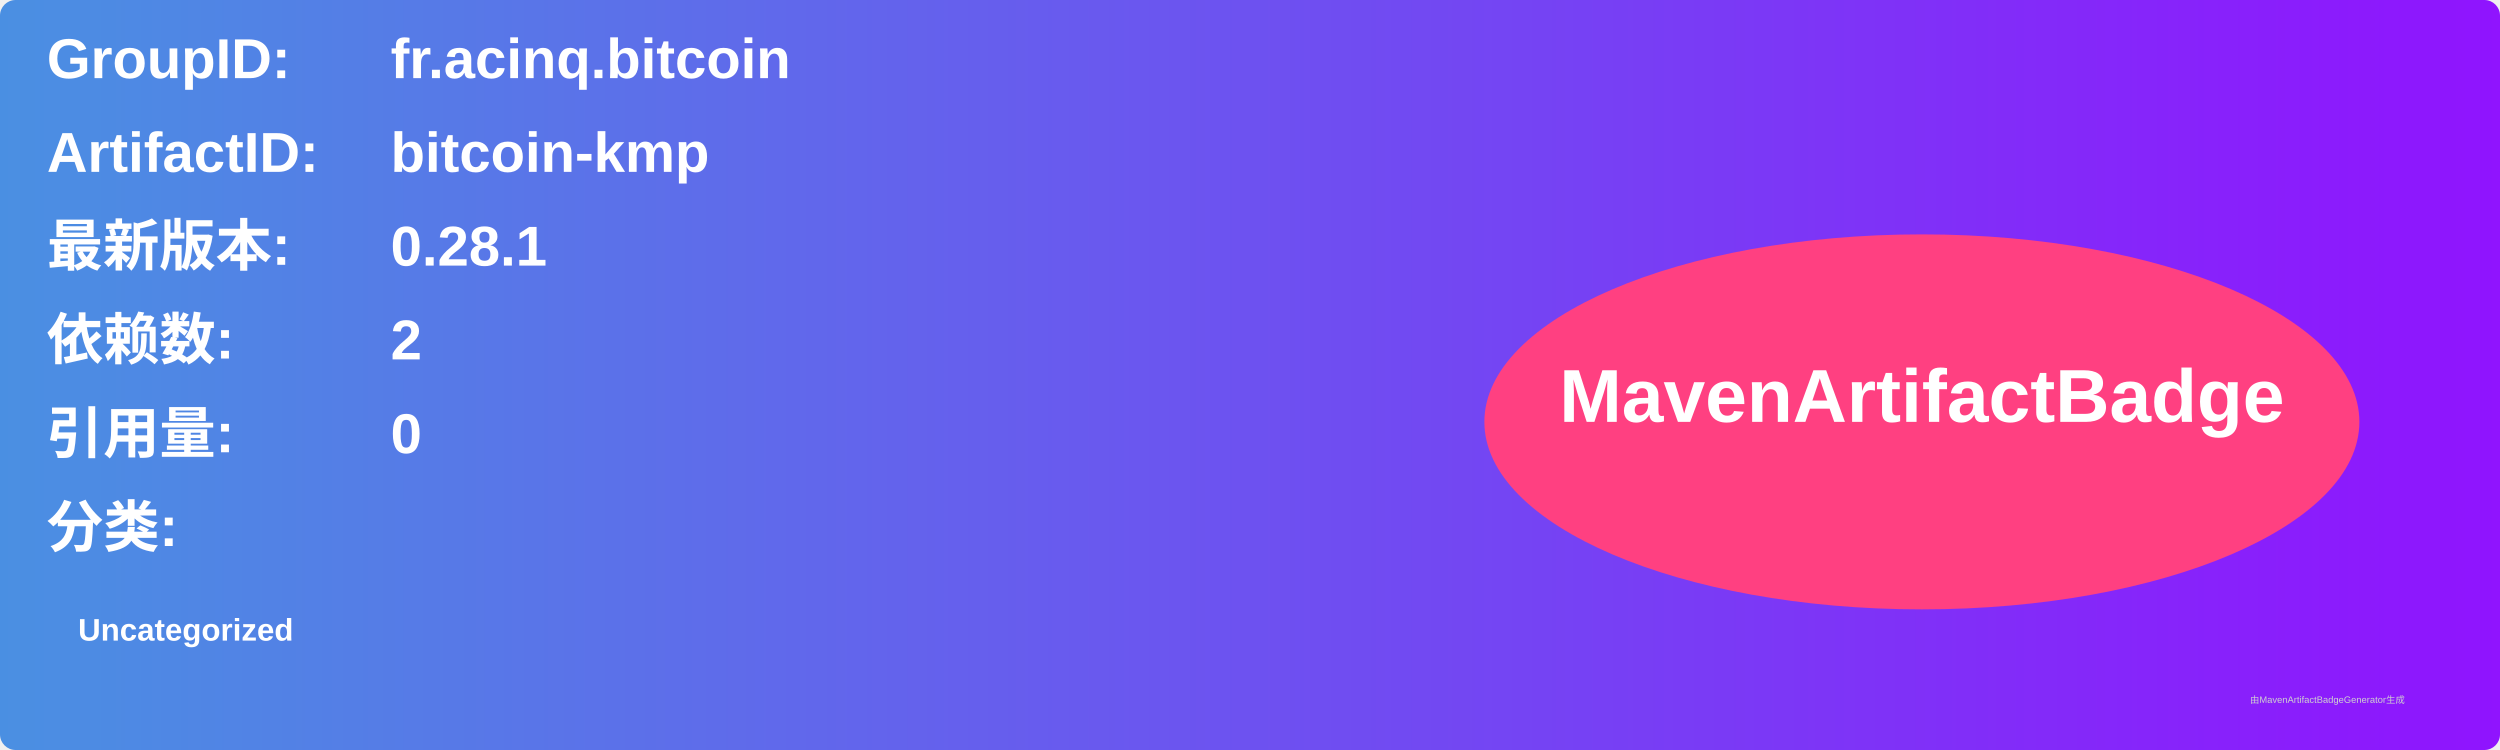
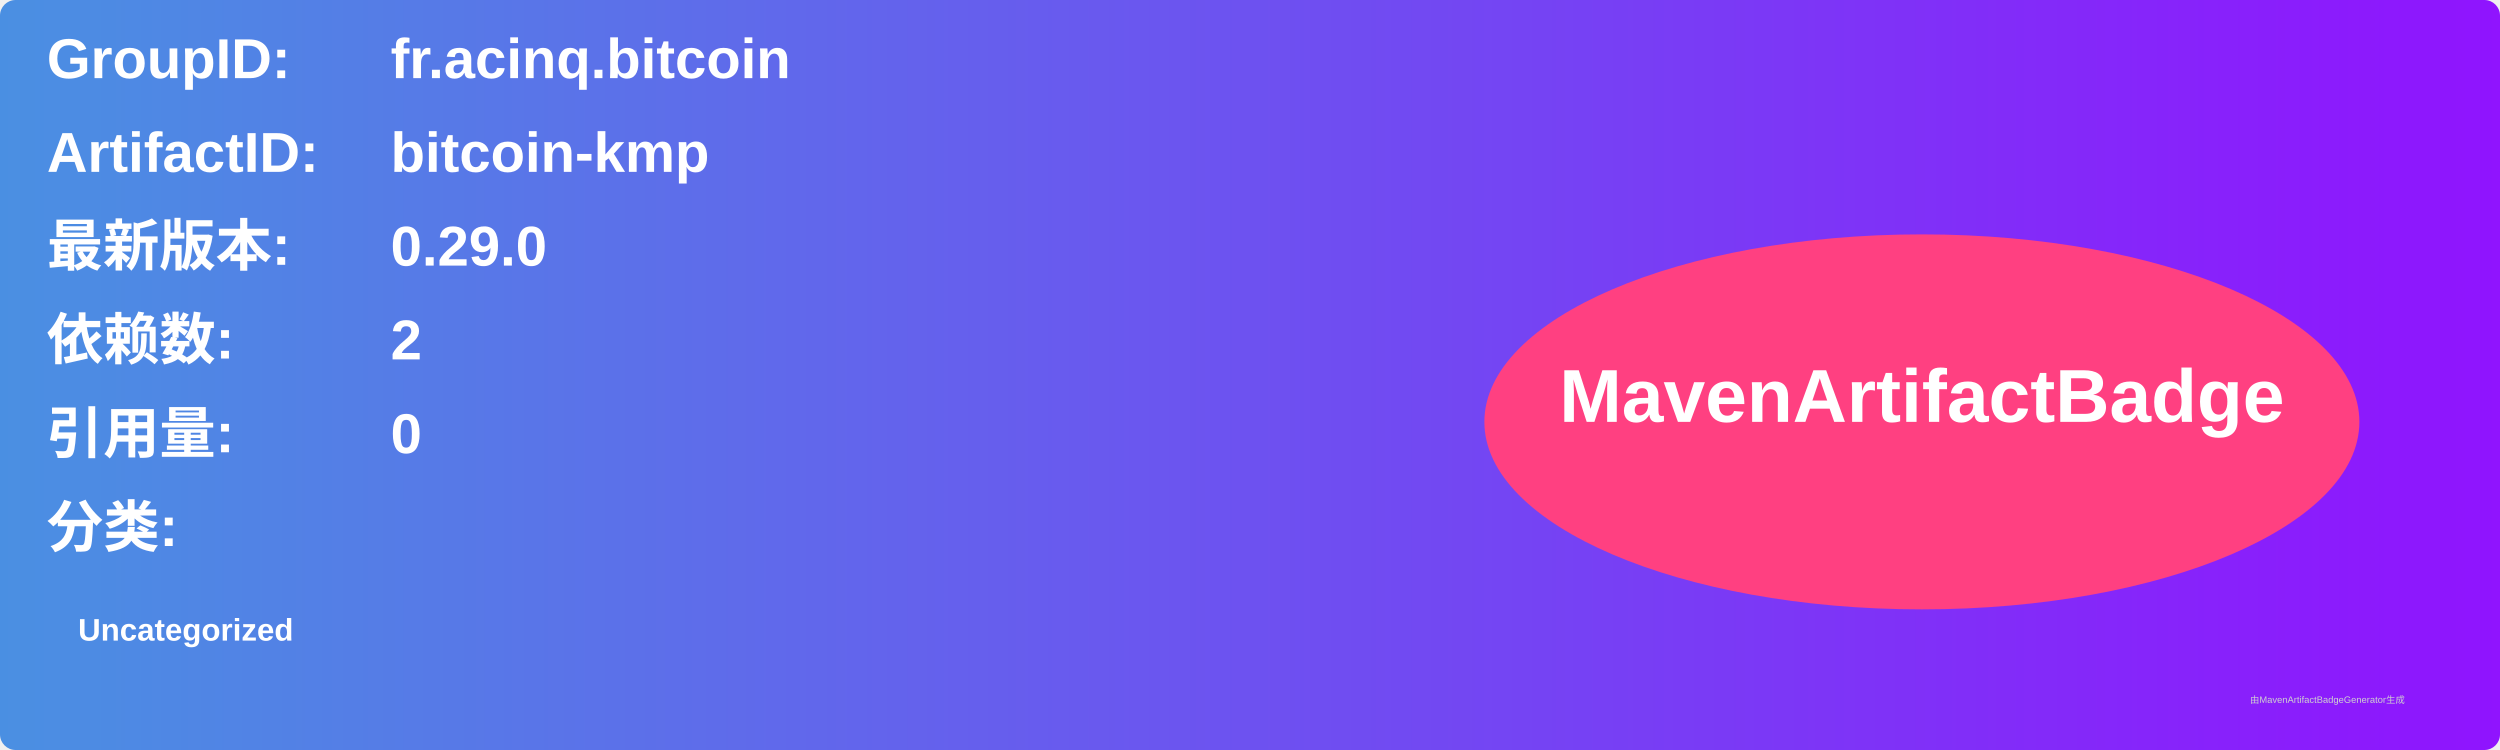
<svg xmlns="http://www.w3.org/2000/svg" width="800" height="240" viewBox="0 0 800 240">
  <linearGradient id="grad" x1="0%" y1="0%" x2="100%" y2="0%">
    <stop offset="0%" stop-color="#4a90e2" />
    <stop offset="100%" stop-color="#9013fe" />
  </linearGradient>
  <rect width="100%" height="100%" rx="5" ry="5" fill="url(#grad)" />
  <g transform="translate(15, 15)">
    <text x="0" y="10" font-family="Arial" font-size="18" fill="white" font-weight="bold" width="260">GroupID:</text>
    <text x="110" y="10" font-family="Arial" font-size="18" fill="white" font-weight="bold" width="460">fr.acinq.bitcoin</text>
    <text x="0" y="40" font-family="Arial" font-size="18" fill="white" font-weight="bold" width="260">ArtifactID:</text>
    <text x="110" y="40" font-family="Arial" font-size="18" fill="white" font-weight="bold" width="460">bitcoin-kmp</text>
    <text x="0" y="70" font-family="Arial" font-size="18" fill="white" font-weight="bold">最新版本:</text>
    <text x="110" y="70" font-family="Arial" font-size="18" fill="white" font-weight="bold">
-       <tspan font-weight="bold">0.28.1</tspan>
+       <tspan font-weight="bold">0.29.0</tspan>
    </text>
    <text x="0" y="100" font-family="Arial" font-size="18" fill="white" font-weight="bold">依赖数: </text>
    <text x="110" y="100" font-family="Arial" font-size="18" fill="white">
      <tspan font-weight="bold">2</tspan>
    </text>
    <text x="0" y="130" font-family="Arial" font-size="18" fill="white" font-weight="bold">引用量: </text>
    <text x="110" y="130" font-family="Arial" font-size="18" fill="white">
      <tspan font-weight="bold">0</tspan>
    </text>
    <text x="0" y="160" font-family="Arial" font-size="18" fill="white" font-weight="bold">分类:</text>
    <text x="10" y="190" font-family="Arial" font-size="10" fill="white">
      <tspan font-weight="bold">Uncategorized</tspan>
    </text>
    <ellipse cx="600" cy="120" rx="140" ry="60" fill="#ff4081" />
    <text x="600" y="120" text-anchor="middle" font-family="Arial" font-size="24" fill="white" font-weight="bold">MavenArtifactBadge</text>
  </g>
  <text x="720" y="225" font-family="Arial" font-size="3" fill="#d0d0d0">由MavenArtifactBadgeGenerator生成</text>
</svg>
